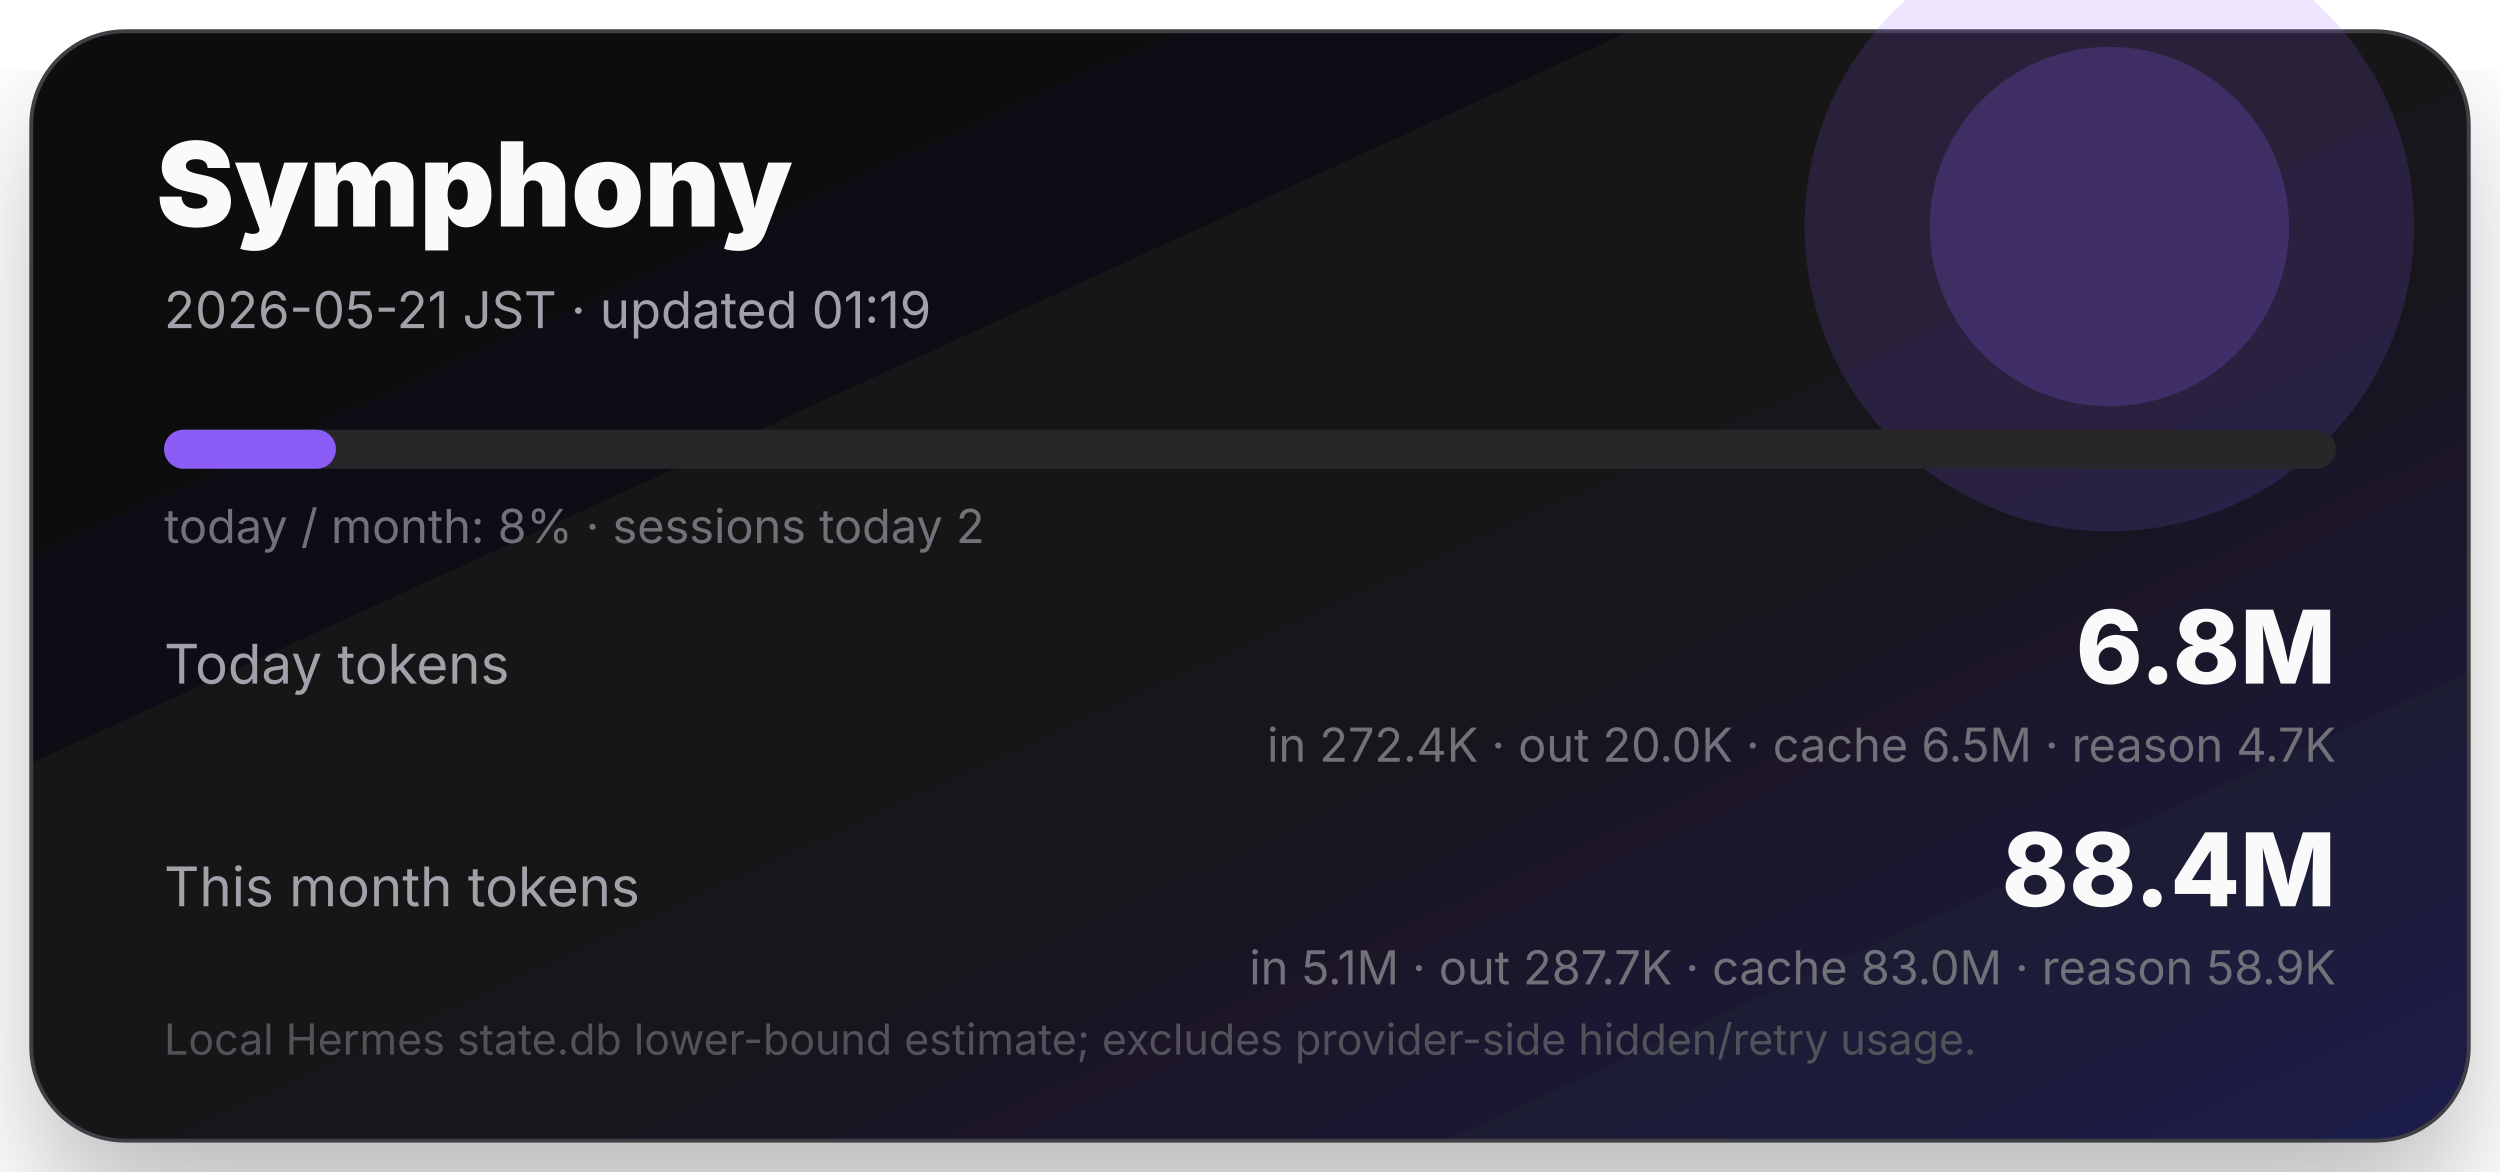
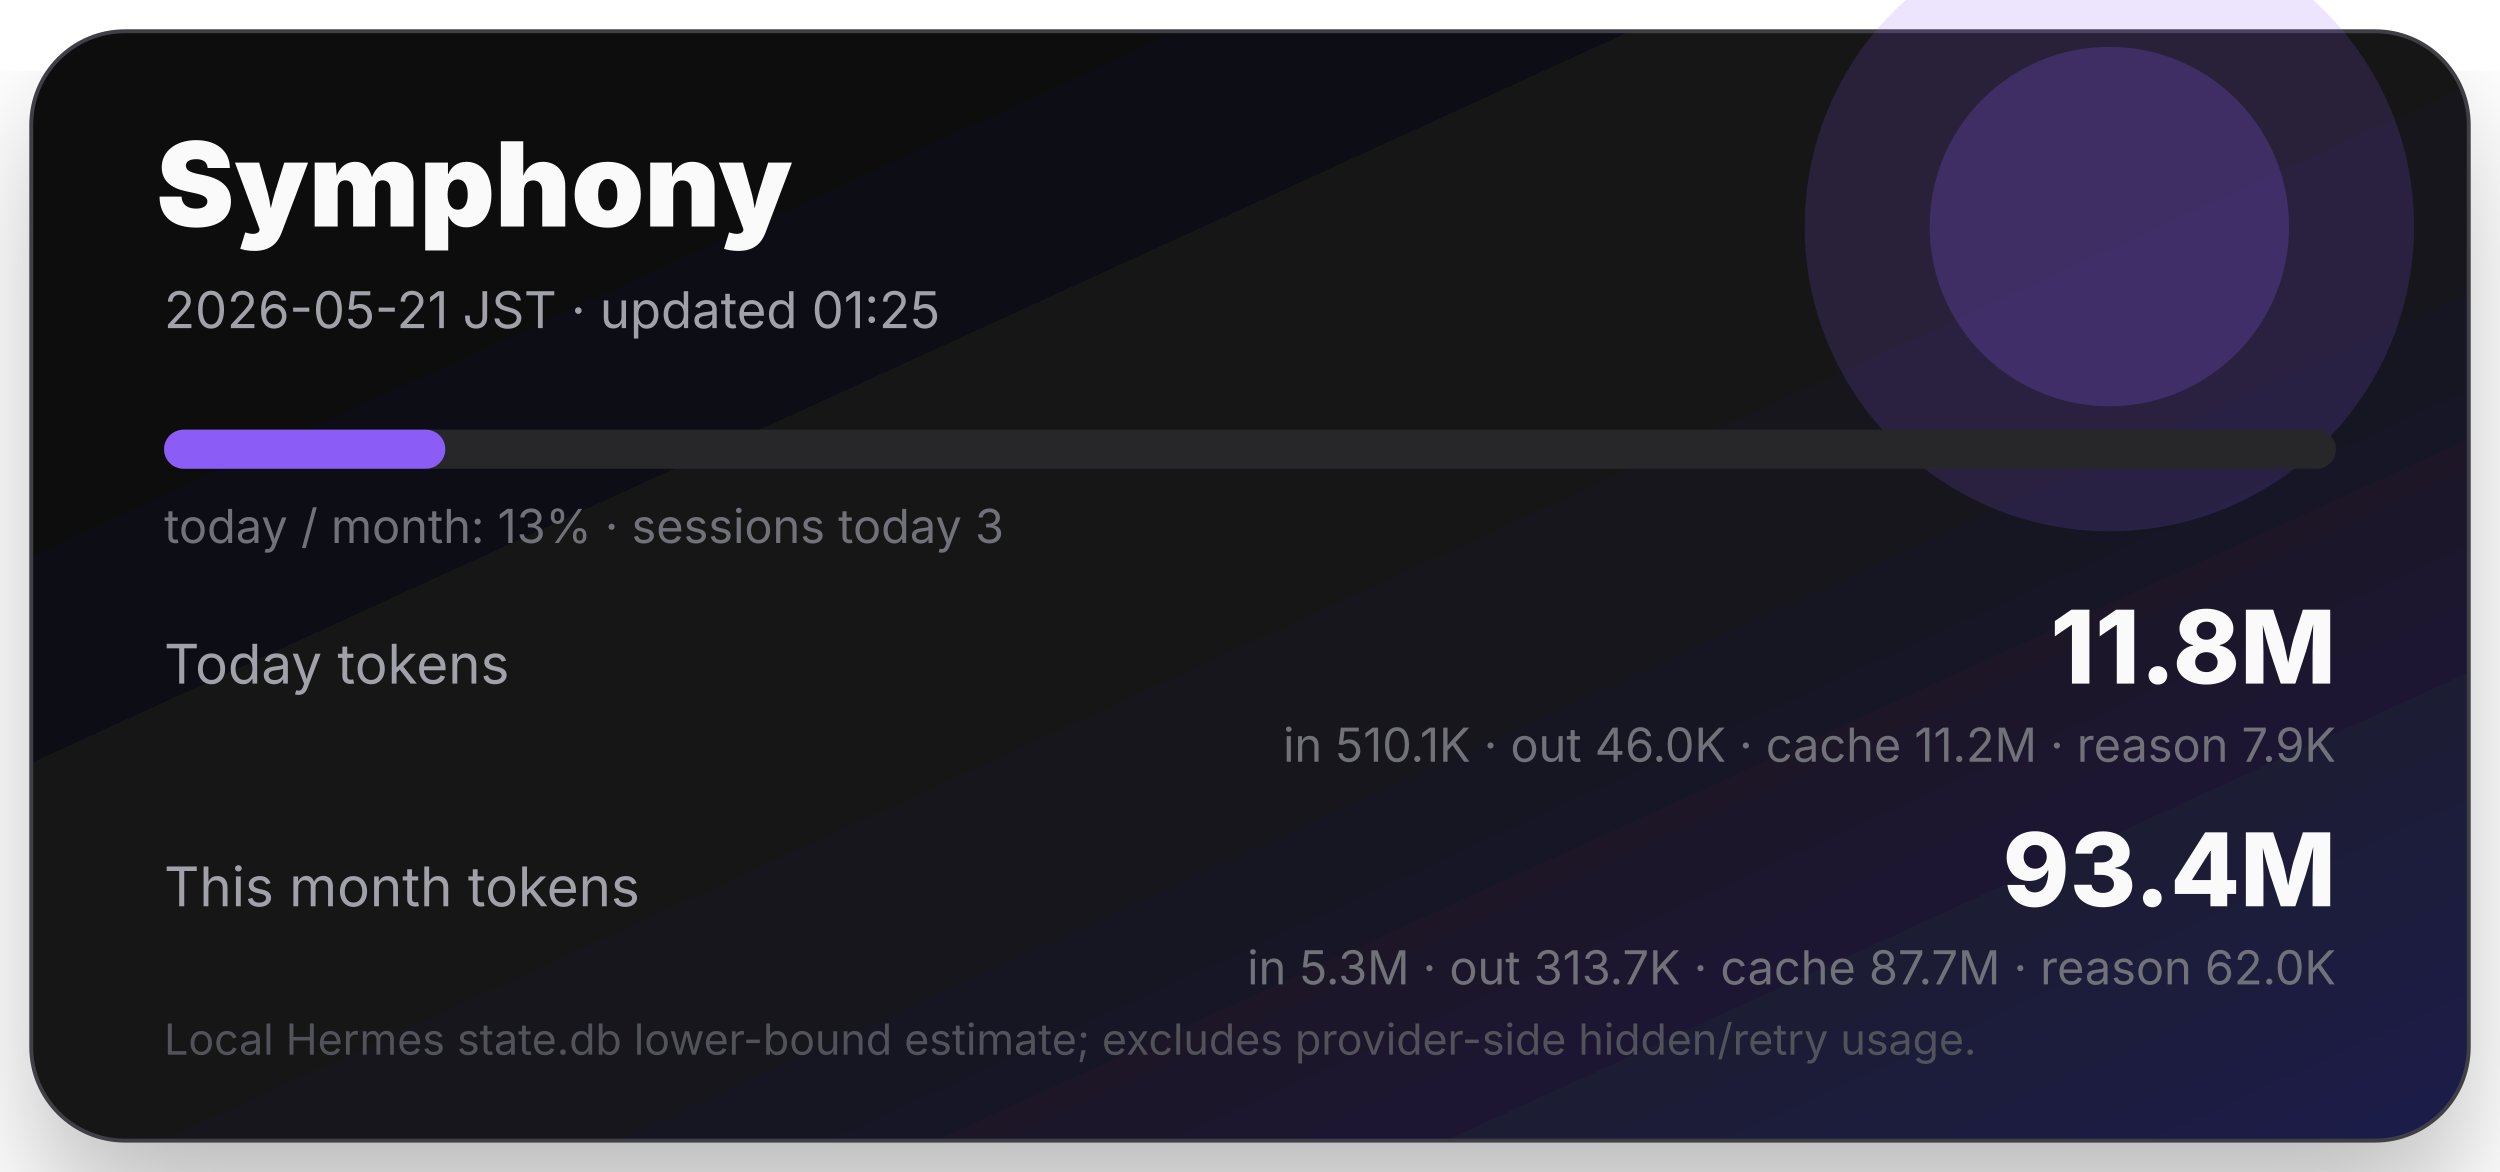
<svg xmlns="http://www.w3.org/2000/svg" width="640" height="300" viewBox="0 0 640 300" role="img" aria-label="Symphony token usage">
  <defs>
    <linearGradient id="bg" x1="0" y1="0" x2="1" y2="1">
      <stop offset="0" stop-color="#09090b" />
      <stop offset="0.58" stop-color="#18181b" />
      <stop offset="1" stop-color="#1e1b4b" />
    </linearGradient>
    <filter id="shadow">
      <feDropShadow dx="0" dy="18" stdDeviation="18" flood-opacity=".28" />
    </filter>
  </defs>
  <rect x="8" y="8" width="624" height="284" rx="24" fill="url(#bg)" filter="url(#shadow)" />
  <rect x="8" y="8" width="624" height="284" rx="24" fill="none" stroke="#3f3f46" />
  <circle cx="540" cy="58" r="78" fill="#8b5cf6" opacity=".16" />
  <circle cx="540" cy="58" r="46" fill="#8b5cf6" opacity=".22" />
  <text x="40" y="58" fill="#fafafa" font-size="30" font-weight="900" font-family="Inter,system-ui,sans-serif">Symphony</text>
-   <text x="42" y="84" fill="#a1a1aa" font-size="13" font-family="Inter,system-ui,sans-serif">2026-05-21 JST · updated 01:19</text>
+   <text x="42" y="84" fill="#a1a1aa" font-size="13" font-family="Inter,system-ui,sans-serif">2026-05-21 JST · updated 01:25</text>
  <rect x="42" y="110" width="556" height="10" rx="5" fill="#27272a" />
-   <rect x="42" y="110" width="44" height="10" rx="5" fill="#8b5cf6" />
-   <text x="42" y="139" fill="#71717a" font-size="12" font-family="Inter,system-ui,sans-serif">today / month: 8% · sessions today 2</text>
+   <rect x="42" y="110" width="72" height="10" rx="5" fill="#8b5cf6" />
+   <text x="42" y="139" fill="#71717a" font-size="12" font-family="Inter,system-ui,sans-serif">today / month: 13% · sessions today 3</text>
  <text x="42" y="175" fill="#a1a1aa" font-size="14" font-family="Inter,system-ui,sans-serif">Today tokens</text>
-   <text x="598" y="175" text-anchor="end" fill="#fafafa" font-size="26" font-weight="800" font-family="Inter,system-ui,sans-serif">6.8M</text>
-   <text x="598" y="195" text-anchor="end" fill="#71717a" font-size="12" font-family="Inter,system-ui,sans-serif">in 272.4K · out 20.0K · cache 6.5M · reason 4.7K</text>
+   <text x="598" y="175" text-anchor="end" fill="#fafafa" font-size="26" font-weight="800" font-family="Inter,system-ui,sans-serif">11.8M</text>
+   <text x="598" y="195" text-anchor="end" fill="#71717a" font-size="12" font-family="Inter,system-ui,sans-serif">in 510.1K · out 46.0K · cache 11.2M · reason 7.9K</text>
  <text x="42" y="232" fill="#a1a1aa" font-size="14" font-family="Inter,system-ui,sans-serif">This month tokens</text>
-   <text x="598" y="232" text-anchor="end" fill="#fafafa" font-size="26" font-weight="800" font-family="Inter,system-ui,sans-serif">88.4M</text>
-   <text x="598" y="252" text-anchor="end" fill="#71717a" font-size="12" font-family="Inter,system-ui,sans-serif">in 5.1M · out 287.7K · cache 83.0M · reason 58.9K</text>
+   <text x="598" y="232" text-anchor="end" fill="#fafafa" font-size="26" font-weight="800" font-family="Inter,system-ui,sans-serif">93.4M</text>
+   <text x="598" y="252" text-anchor="end" fill="#71717a" font-size="12" font-family="Inter,system-ui,sans-serif">in 5.3M · out 313.7K · cache 87.7M · reason 62.0K</text>
  <text x="42" y="270" fill="#52525b" font-size="11" font-family="Inter,system-ui,sans-serif">Local Hermes state.db lower-bound estimate; excludes provider-side hidden/retry usage.</text>
</svg>
